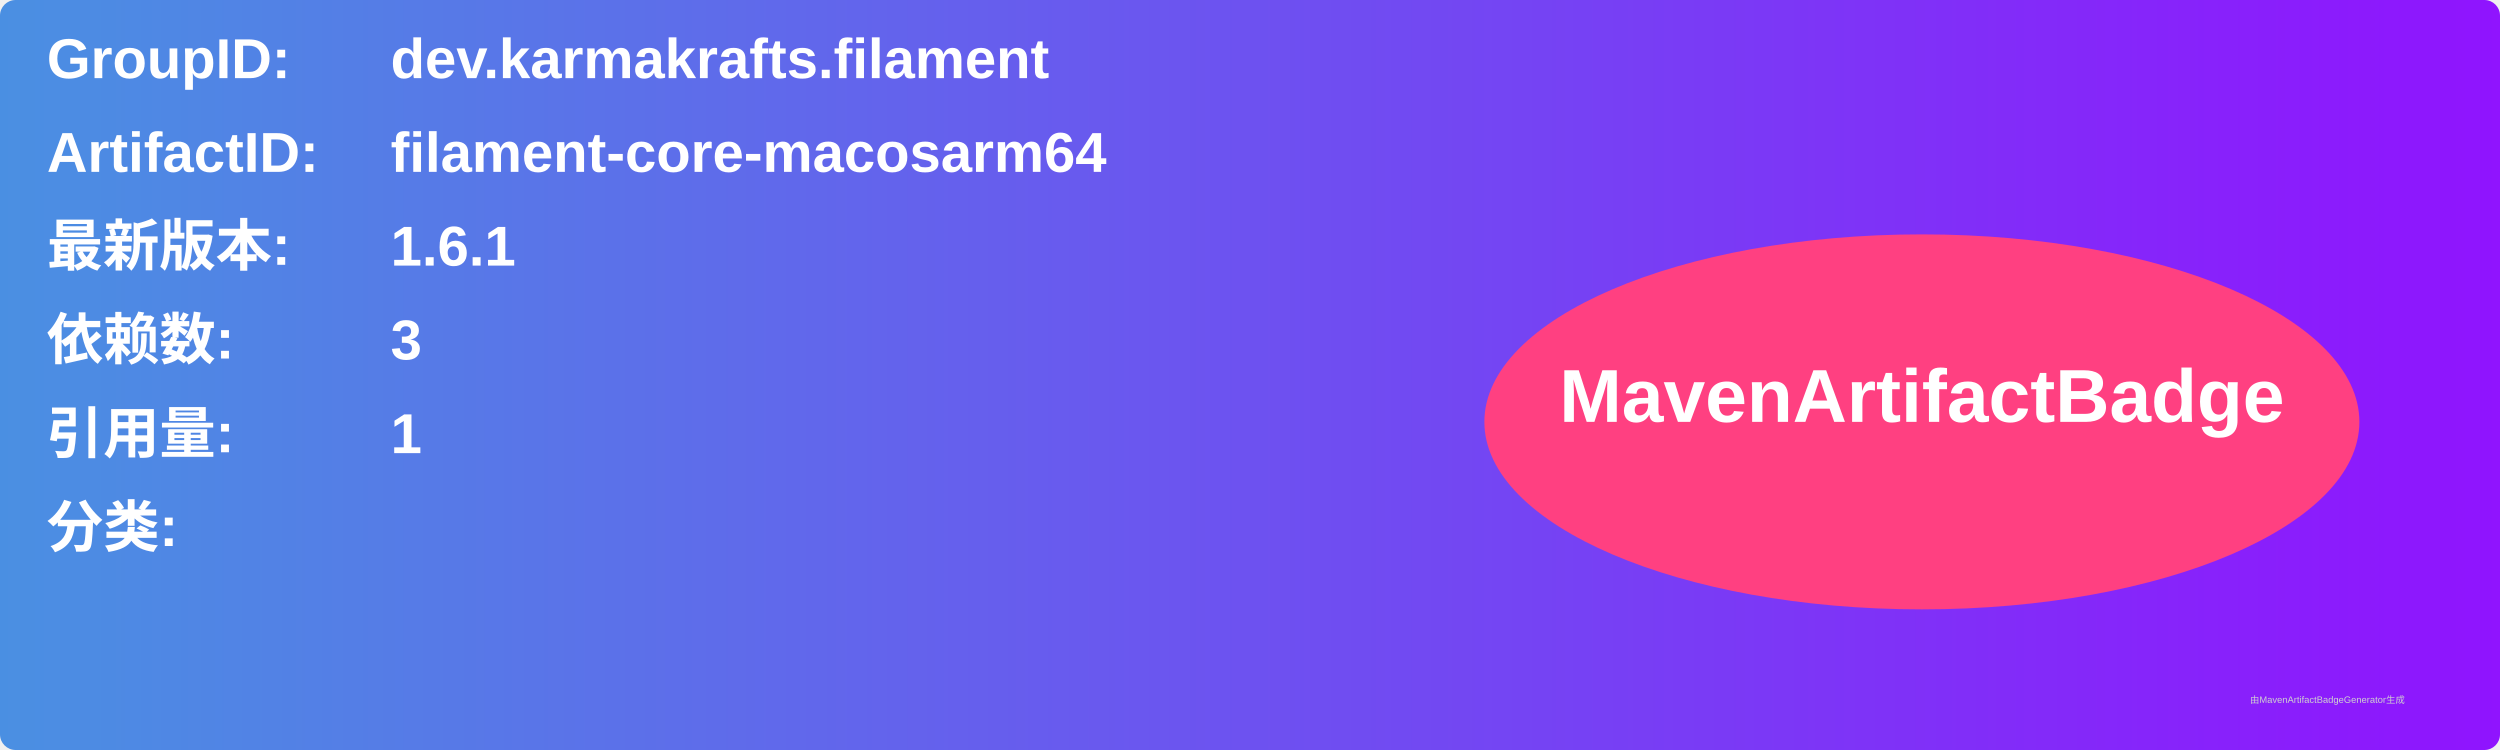
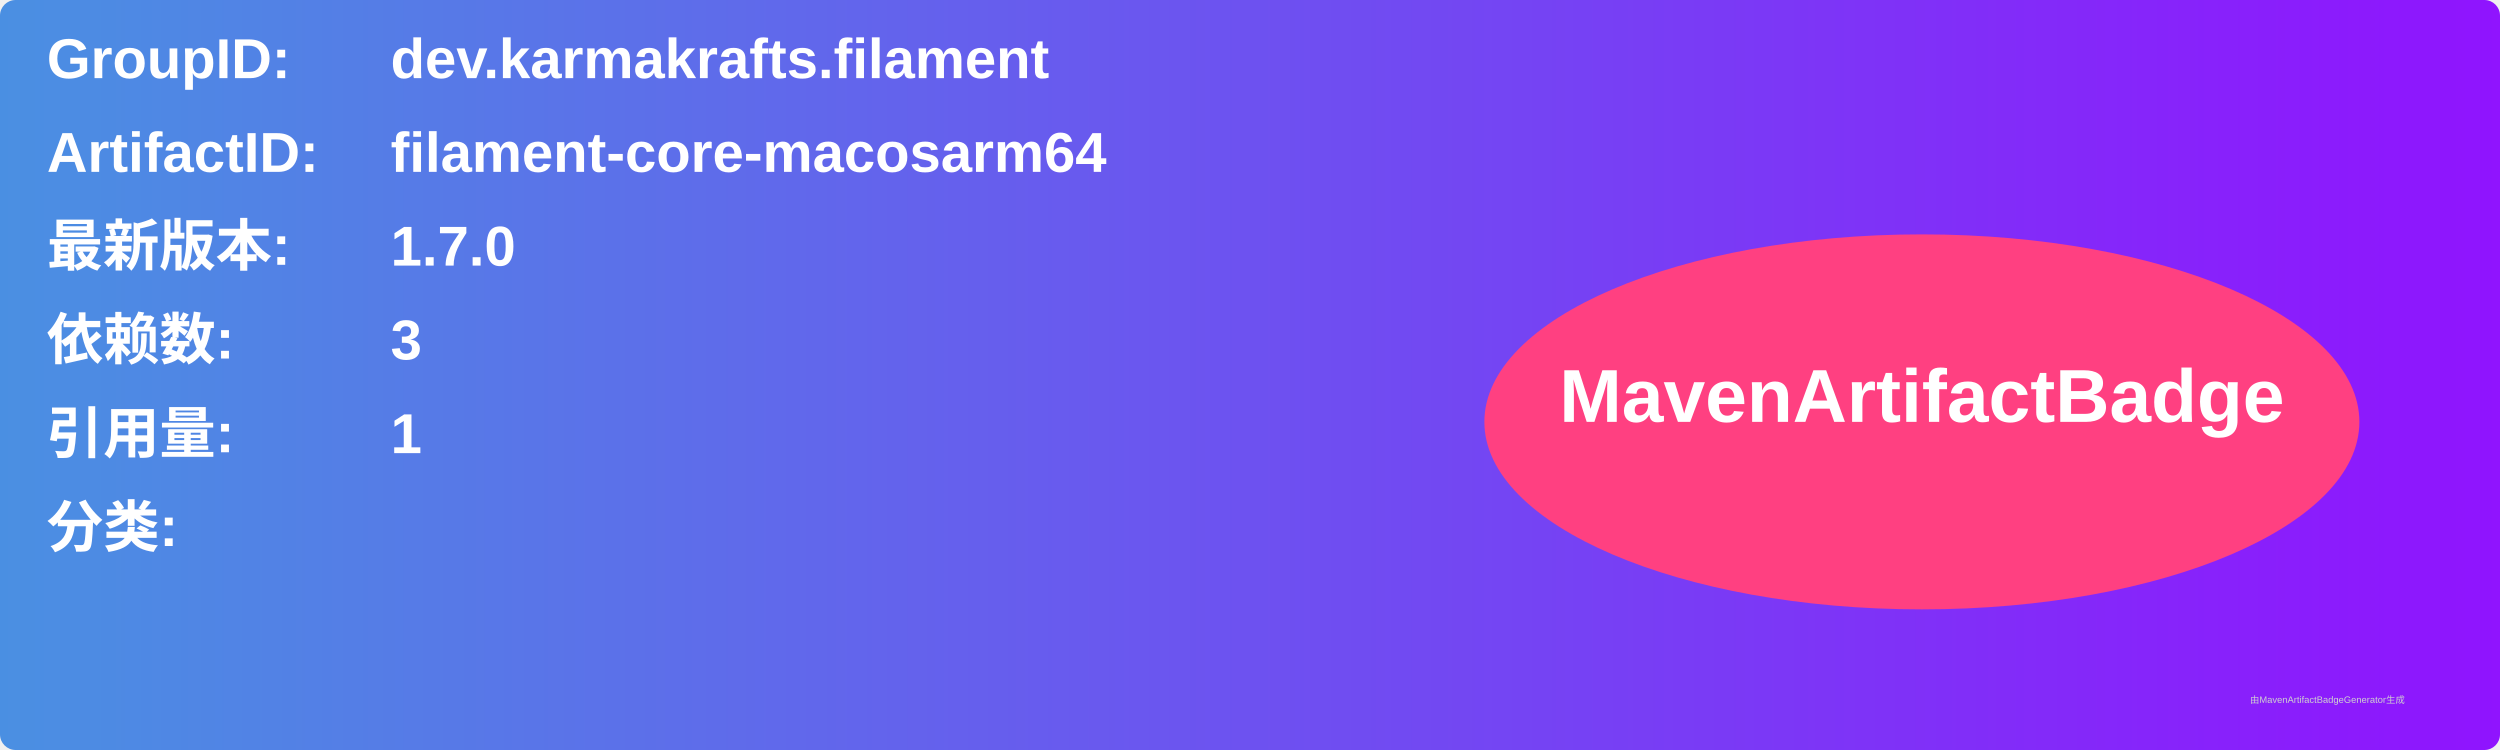
<svg xmlns="http://www.w3.org/2000/svg" width="800" height="240" viewBox="0 0 800 240">
  <linearGradient id="grad" x1="0%" y1="0%" x2="100%" y2="0%">
    <stop offset="0%" stop-color="#4a90e2" />
    <stop offset="100%" stop-color="#9013fe" />
  </linearGradient>
  <rect width="100%" height="100%" rx="5" ry="5" fill="url(#grad)" />
  <g transform="translate(15, 15)">
    <text x="0" y="10" font-family="Arial" font-size="18" fill="white" font-weight="bold" width="260">GroupID:</text>
    <text x="110" y="10" font-family="Arial" font-size="18" fill="white" font-weight="bold" width="460">dev.karmakrafts.filament</text>
    <text x="0" y="40" font-family="Arial" font-size="18" fill="white" font-weight="bold" width="260">ArtifactID:</text>
    <text x="110" y="40" font-family="Arial" font-size="18" fill="white" font-weight="bold" width="460">filament-core-macosarm64</text>
    <text x="0" y="70" font-family="Arial" font-size="18" fill="white" font-weight="bold">最新版本:</text>
    <text x="110" y="70" font-family="Arial" font-size="18" fill="white" font-weight="bold">
-       <tspan font-weight="bold">1.6.1</tspan>
+       <tspan font-weight="bold">1.7.0</tspan>
    </text>
    <text x="0" y="100" font-family="Arial" font-size="18" fill="white" font-weight="bold">依赖数: </text>
    <text x="110" y="100" font-family="Arial" font-size="18" fill="white">
      <tspan font-weight="bold">3</tspan>
    </text>
    <text x="0" y="130" font-family="Arial" font-size="18" fill="white" font-weight="bold">引用量: </text>
    <text x="110" y="130" font-family="Arial" font-size="18" fill="white">
      <tspan font-weight="bold">1</tspan>
    </text>
    <text x="0" y="160" font-family="Arial" font-size="18" fill="white" font-weight="bold">分类:</text>
    <text x="10" y="190" font-family="Arial" font-size="10" fill="white">
      <tspan font-weight="bold" />
    </text>
    <ellipse cx="600" cy="120" rx="140" ry="60" fill="#ff4081" />
    <text x="600" y="120" text-anchor="middle" font-family="Arial" font-size="24" fill="white" font-weight="bold">MavenArtifactBadge</text>
  </g>
  <text x="720" y="225" font-family="Arial" font-size="3" fill="#d0d0d0">由MavenArtifactBadgeGenerator生成</text>
</svg>
